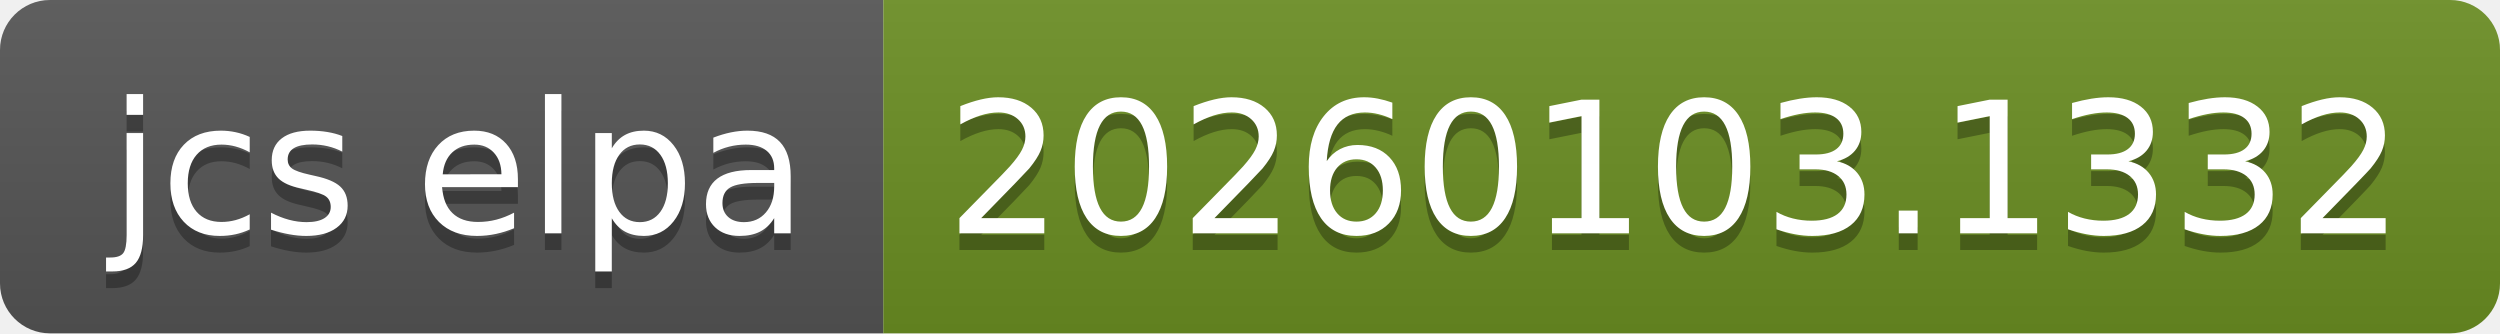
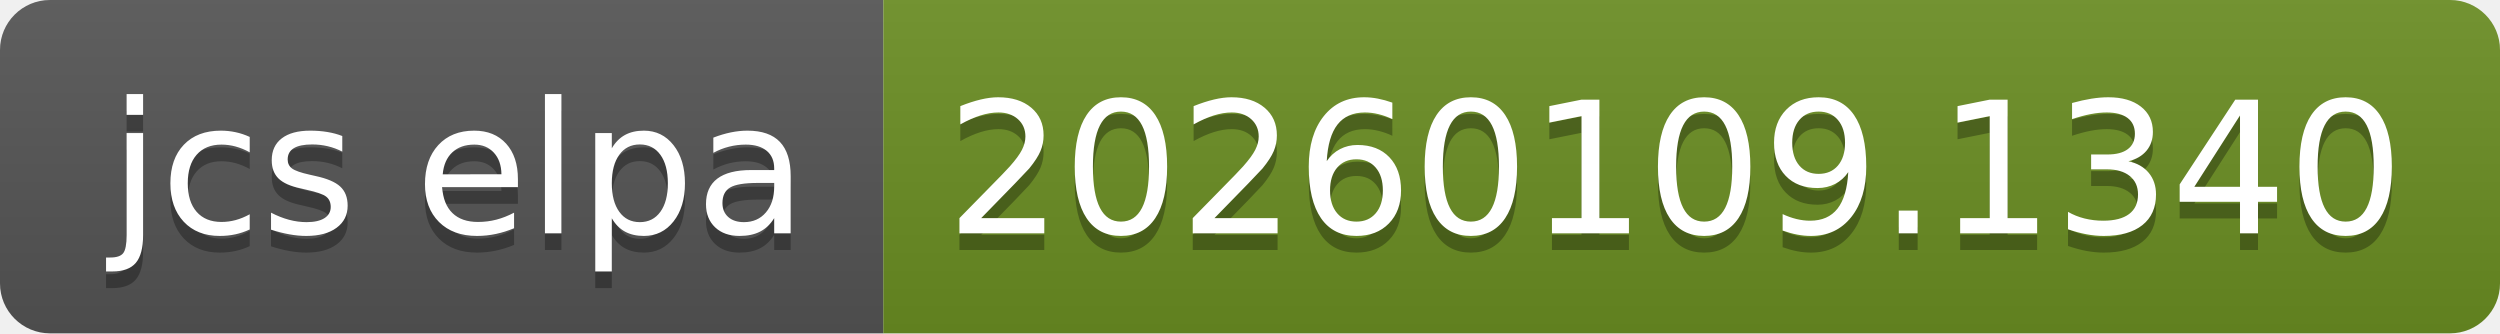
- <svg xmlns="http://www.w3.org/2000/svg" width="150" height="20" role="img" aria-label="jcs elpa: 20260103.1332">
+ <svg xmlns="http://www.w3.org/2000/svg" width="150" height="20" role="img" aria-label="jcs elpa: 20260109.1340">
  <linearGradient id="s" x2="0" y2="100%">
    <stop offset="0" stop-color="#bbb" stop-opacity=".1" />
    <stop offset="1" stop-opacity=".1" />
  </linearGradient>
  <clipPath id="r">
    <rect width="150" height="20" rx="3" fill="#fff" />
  </clipPath>
  <g clip-path="url(#r)">
    <rect width="53" height="20" fill="#555" />
    <rect x="53" width="97" height="20" fill="#6b8e23" />
    <rect width="150" height="20" fill="url(#s)" />
  </g>
  <g fill="#fff" text-anchor="middle" font-family="Verdana,Geneva,DejaVu Sans,sans-serif" text-rendering="geometricPrecision" font-size="110">
    <text aria-hidden="true" x="275" y="150" fill="#010101" fill-opacity=".3" transform="scale(.1)" textLength="430">jcs elpa</text>
    <text x="275" y="140" transform="scale(.1)" fill="#fff" textLength="430">jcs elpa</text>
-     <text aria-hidden="true" x="1005" y="150" fill="#010101" fill-opacity=".3" transform="scale(.1)" textLength="870">20260103.1332</text>
-     <text x="1005" y="140" transform="scale(.1)" fill="#fff" textLength="870">20260103.1332</text>
+     <text aria-hidden="true" x="1005" y="150" fill="#010101" fill-opacity=".3" transform="scale(.1)" textLength="870">20260109.1340</text>
+     <text x="1005" y="140" transform="scale(.1)" fill="#fff" textLength="870">20260109.1340</text>
  </g>
</svg>
